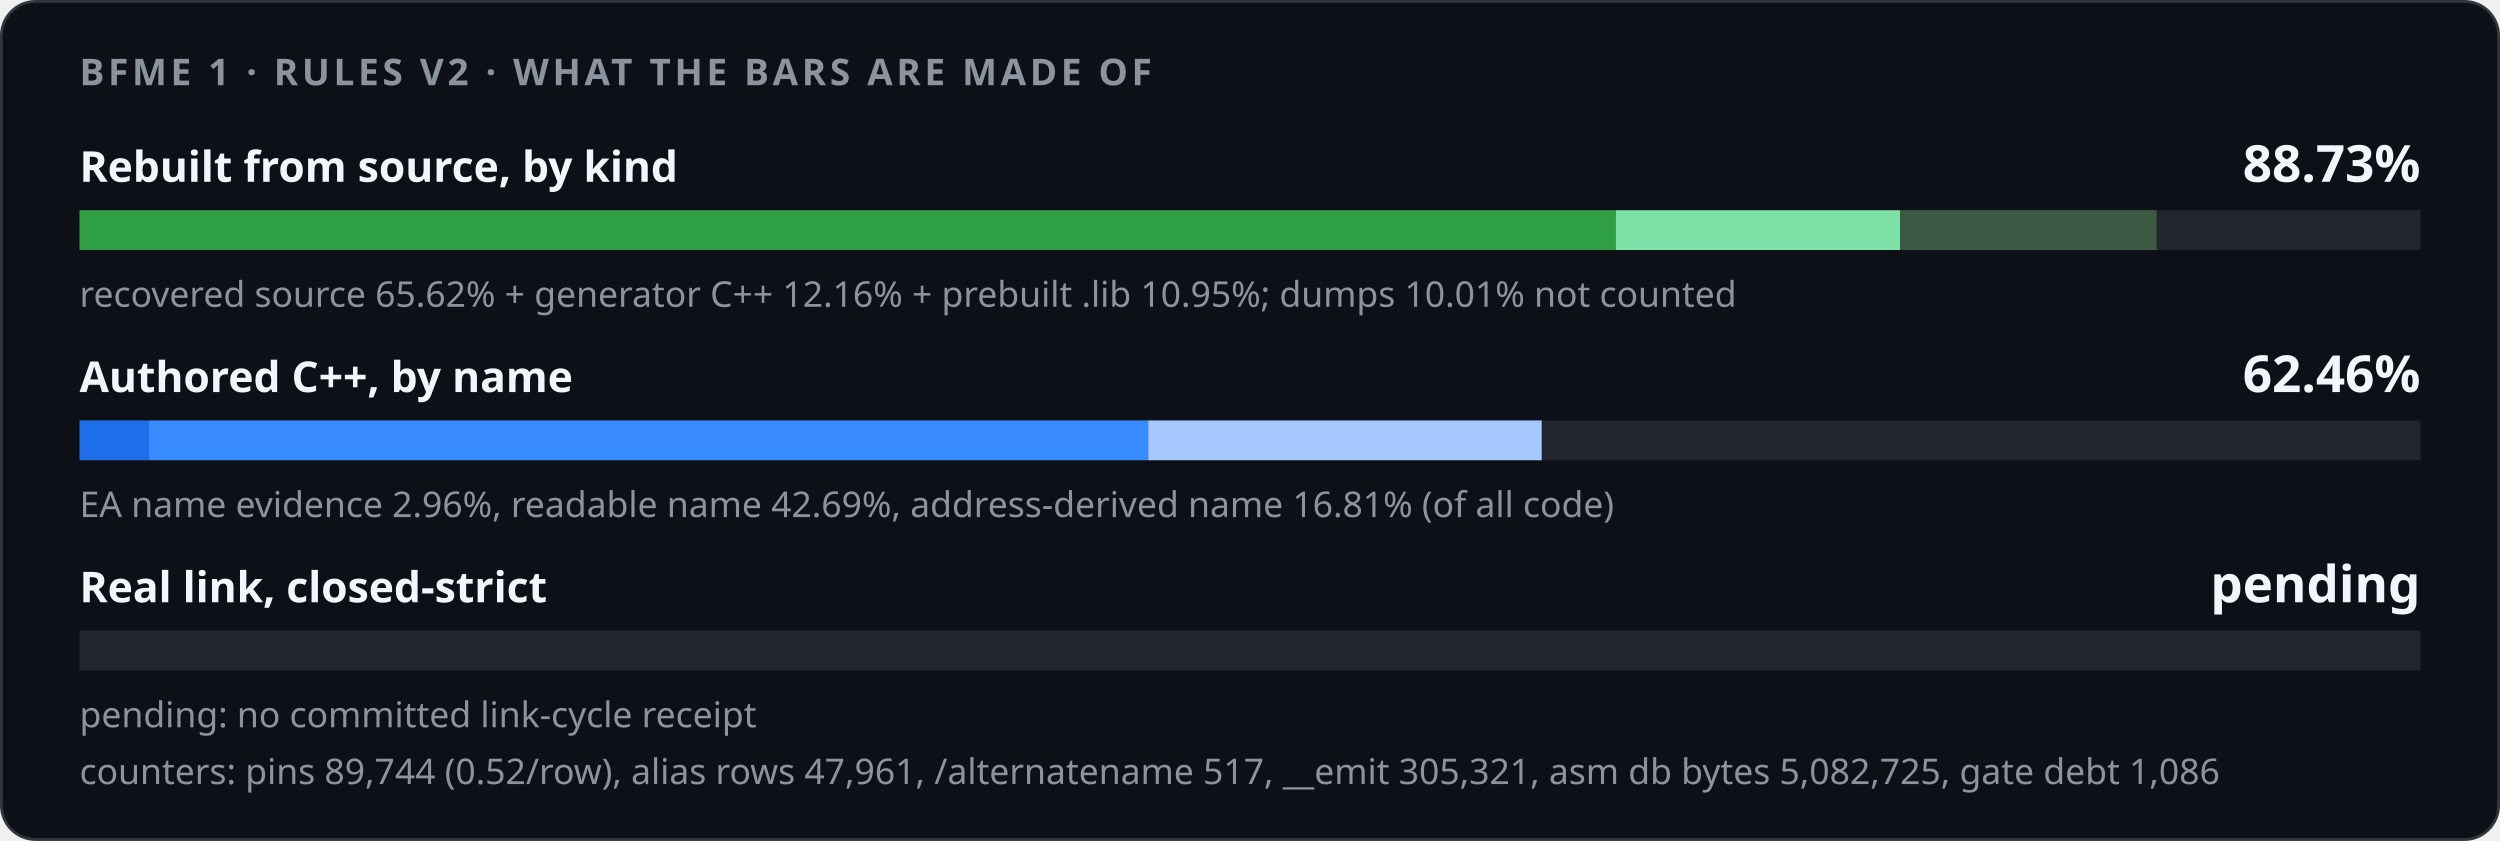
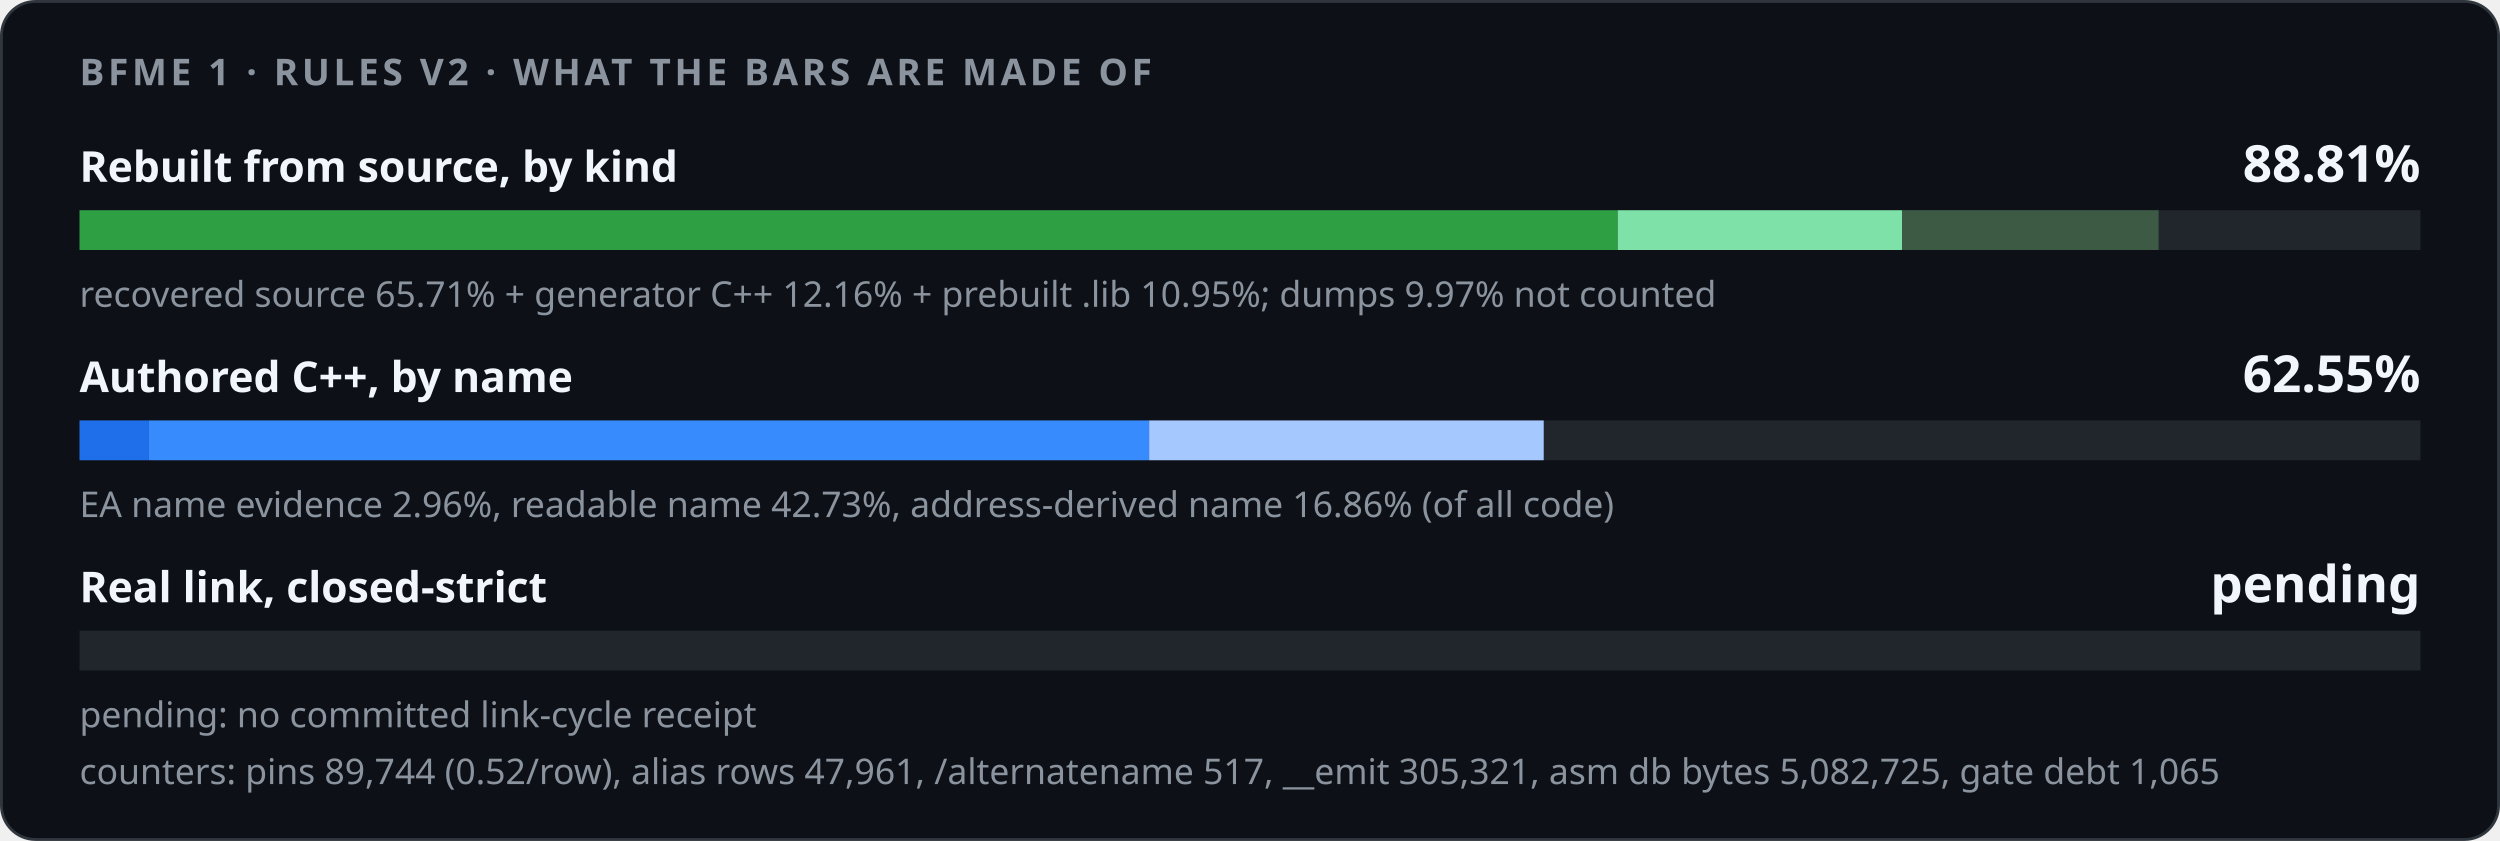
<svg xmlns="http://www.w3.org/2000/svg" width="880" height="296" viewBox="0 0 880 296" role="img">
  <style>
    .card { fill: #0d1117; stroke: #30363d; } .track { fill: #21262d; }
    .strong { fill: #f0f6fc; } .muted { fill: #8b949e; }
    @media (prefers-color-scheme: light) {
      .card { fill: #ffffff; stroke: #d0d7de; } .track { fill: #eaeef2; }
      .strong { fill: #1f2328; } .muted { fill: #59636e; }
    }
  </style>
  <rect class="card" x="0.5" y="0.5" width="879" height="295" rx="12" />
  <g font-family="-apple-system,BlinkMacSystemFont,'Segoe UI','Noto Sans',Helvetica,Arial,sans-serif">
    <text x="28" y="30" class="muted" font-size="13" font-weight="600" letter-spacing="1.3">BFME 1 · RULES V2 · WHAT THE BARS ARE MADE OF</text>
    <text x="28" y="64" class="strong" font-size="15" font-weight="600">Rebuilt from source, by kind</text>
-     <text x="852" y="64" class="strong" font-size="18" font-weight="700" text-anchor="end">88.73%</text>
+     <text x="852" y="64" class="strong" font-size="18" font-weight="700" text-anchor="end">88.81%</text>
    <rect class="track" x="28" y="74" width="824" height="14" />
-     <rect x="28.00" y="74" width="540.72" height="14" fill="#2ea043" />
-     <rect x="568.72" y="74" width="100.16" height="14" fill="#7ee2a8" />
-     <rect x="668.88" y="74" width="90.22" height="14" fill="#3d5a45" />
-     <text x="28" y="108" class="muted" font-size="12.5">recovered source 65.62% + generator C++ 12.16% + prebuilt .lib 10.95%; dumps 10.01% not counted</text>
+     <rect x="28.00" y="74" width="541.43" height="14" fill="#2ea043" />
+     <rect x="569.43" y="74" width="100.16" height="14" fill="#7ee2a8" />
+     <rect x="669.60" y="74" width="90.22" height="14" fill="#3d5a45" />
+     <text x="28" y="108" class="muted" font-size="12.5">recovered source 65.71% + generator C++ 12.16% + prebuilt .lib 10.95%; dumps 9.97% not counted</text>
    <text x="28" y="138" class="strong" font-size="15" font-weight="600">Authored C++, by name</text>
-     <text x="852" y="138" class="strong" font-size="18" font-weight="700" text-anchor="end">62.46%</text>
+     <text x="852" y="138" class="strong" font-size="18" font-weight="700" text-anchor="end">62.55%</text>
    <rect class="track" x="28" y="148" width="824" height="14" />
    <rect x="28.00" y="148" width="24.41" height="14" fill="#1f6feb" />
-     <rect x="52.41" y="148" width="351.76" height="14" fill="#388bfd" />
-     <rect x="404.17" y="148" width="138.51" height="14" fill="#a5c8ff" />
-     <text x="28" y="182" class="muted" font-size="12.5">EA name evidence 2.96%, readable name 42.69%, address-derived name 16.81% (of all code)</text>
+     <rect x="52.41" y="148" width="352.09" height="14" fill="#388bfd" />
+     <rect x="404.50" y="148" width="138.89" height="14" fill="#a5c8ff" />
+     <text x="28" y="182" class="muted" font-size="12.5">EA name evidence 2.96%, readable name 42.73%, address-derived name 16.86% (of all code)</text>
    <text x="28" y="212" class="strong" font-size="15" font-weight="600">Real link, closed-strict</text>
    <text x="852" y="212" class="strong" font-size="18" font-weight="700" text-anchor="end">pending</text>
    <rect class="track" x="28" y="222" width="824" height="14" />
    <text x="28" y="256" class="muted" font-size="12.5">pending: no committed link-cycle receipt</text>
-     <text x="28" y="276" class="muted" font-size="12.5">counters: pins 89,744 (0.52/row), alias rows 47,961, /alternatename 517, __emit 305,321, asm db bytes 5,082,725, gate debt 1,086</text>
+     <text x="28" y="276" class="muted" font-size="12.5">counters: pins 89,744 (0.52/row), alias rows 47,961, /alternatename 517, __emit 305,321, asm db bytes 5,082,725, gate debt 1,065</text>
  </g>
</svg>
